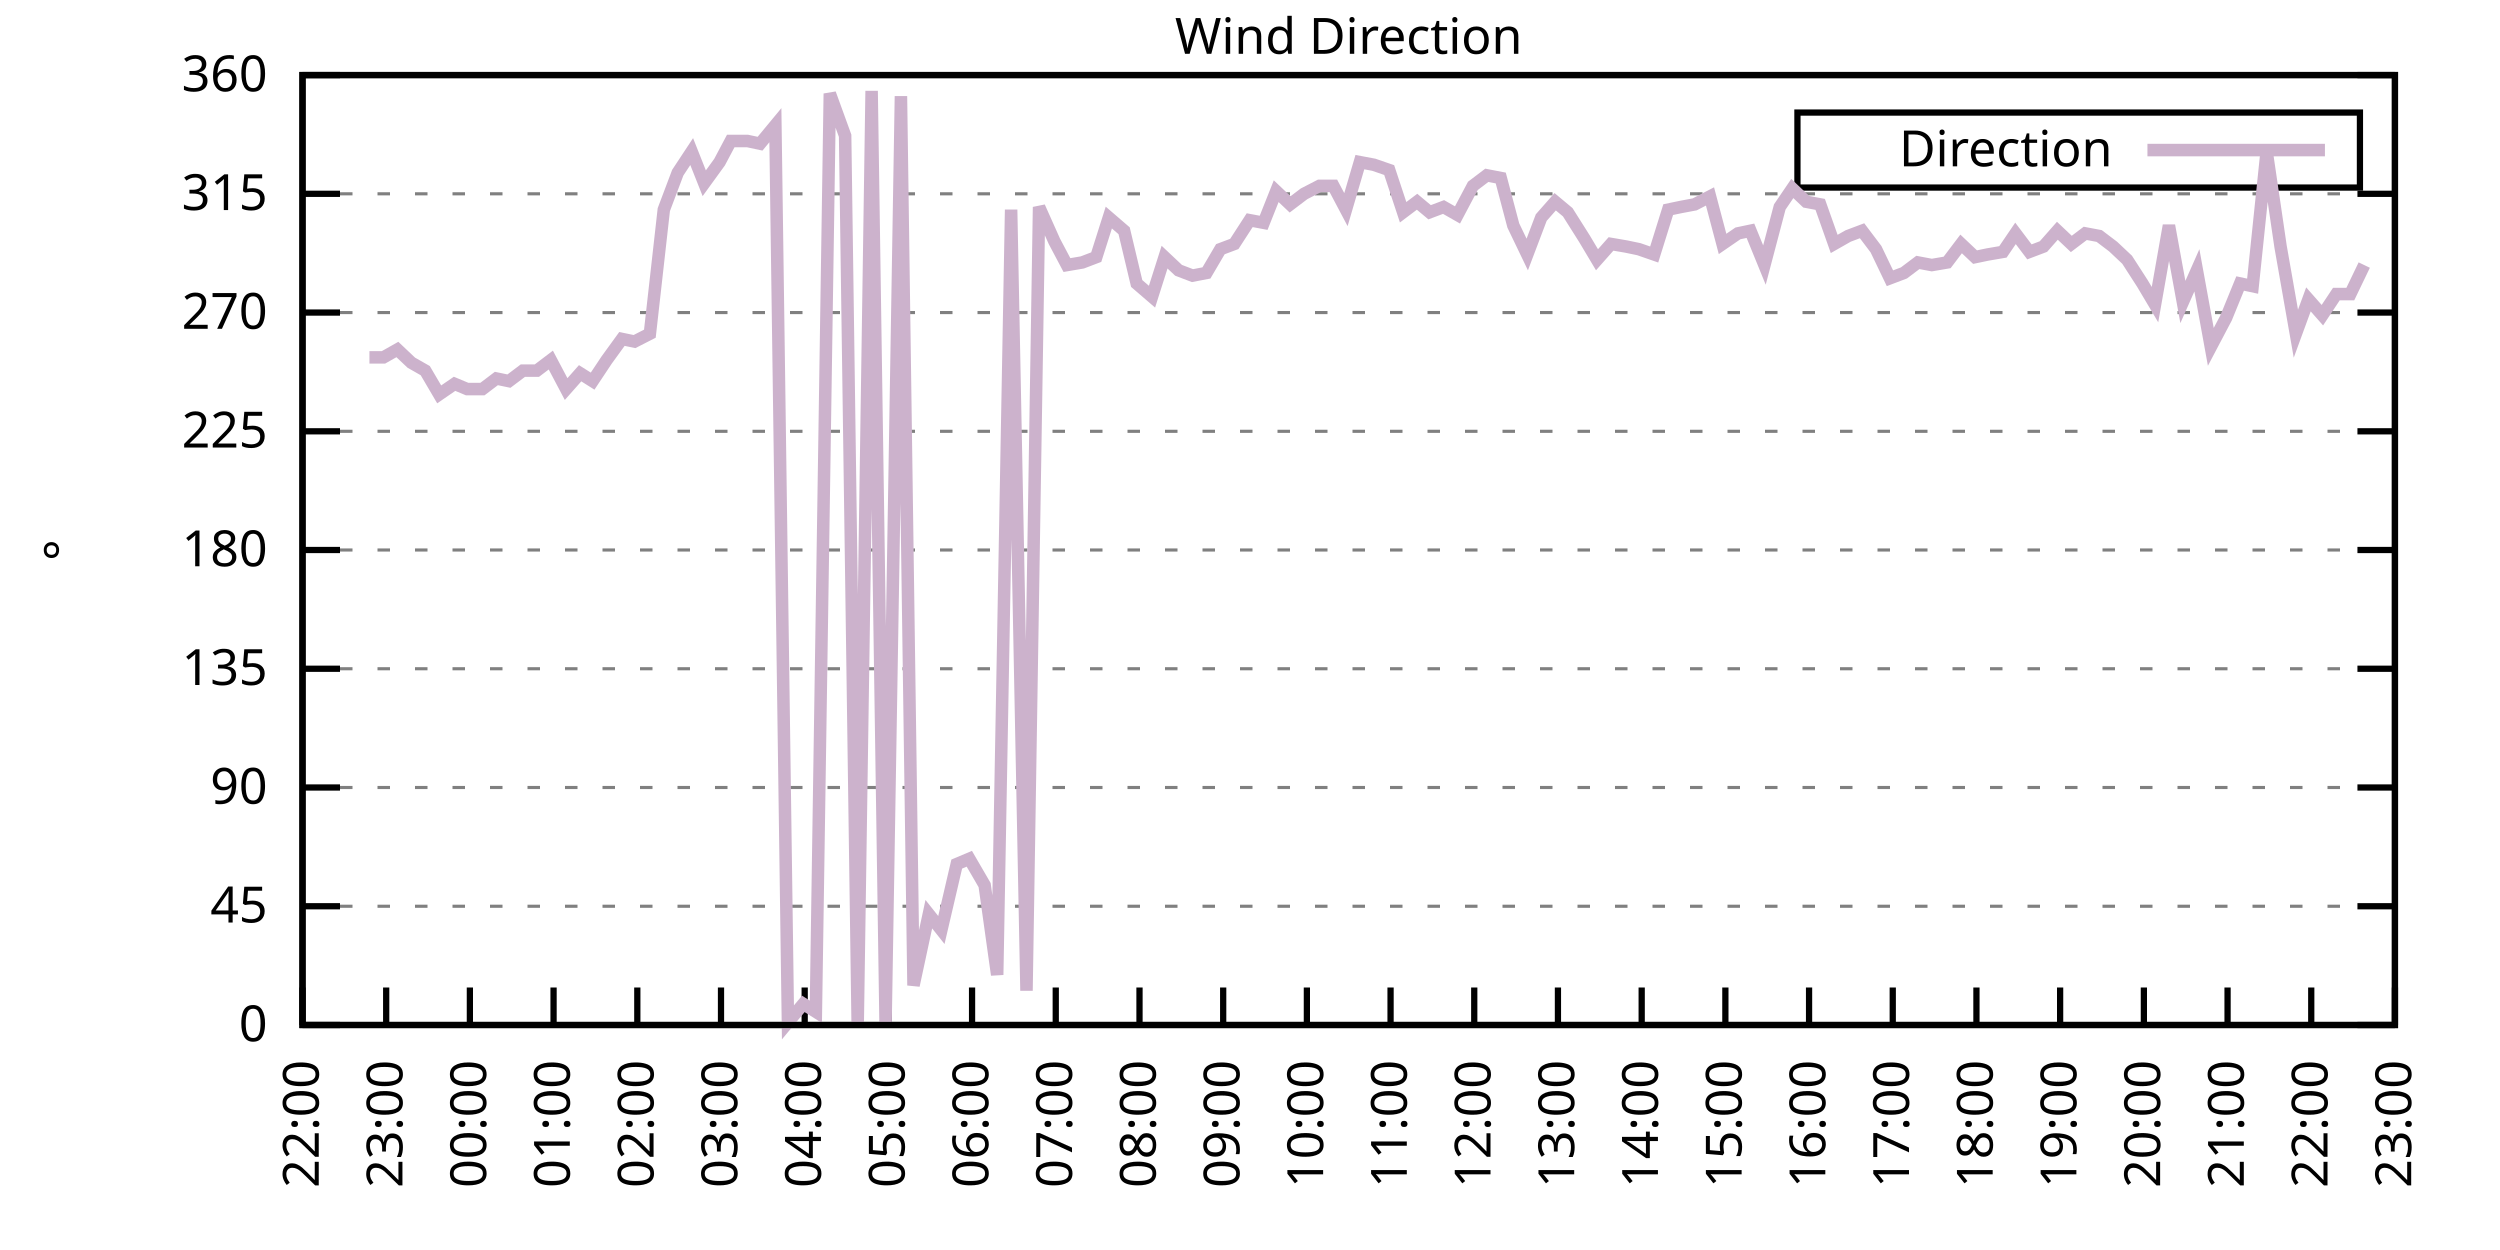
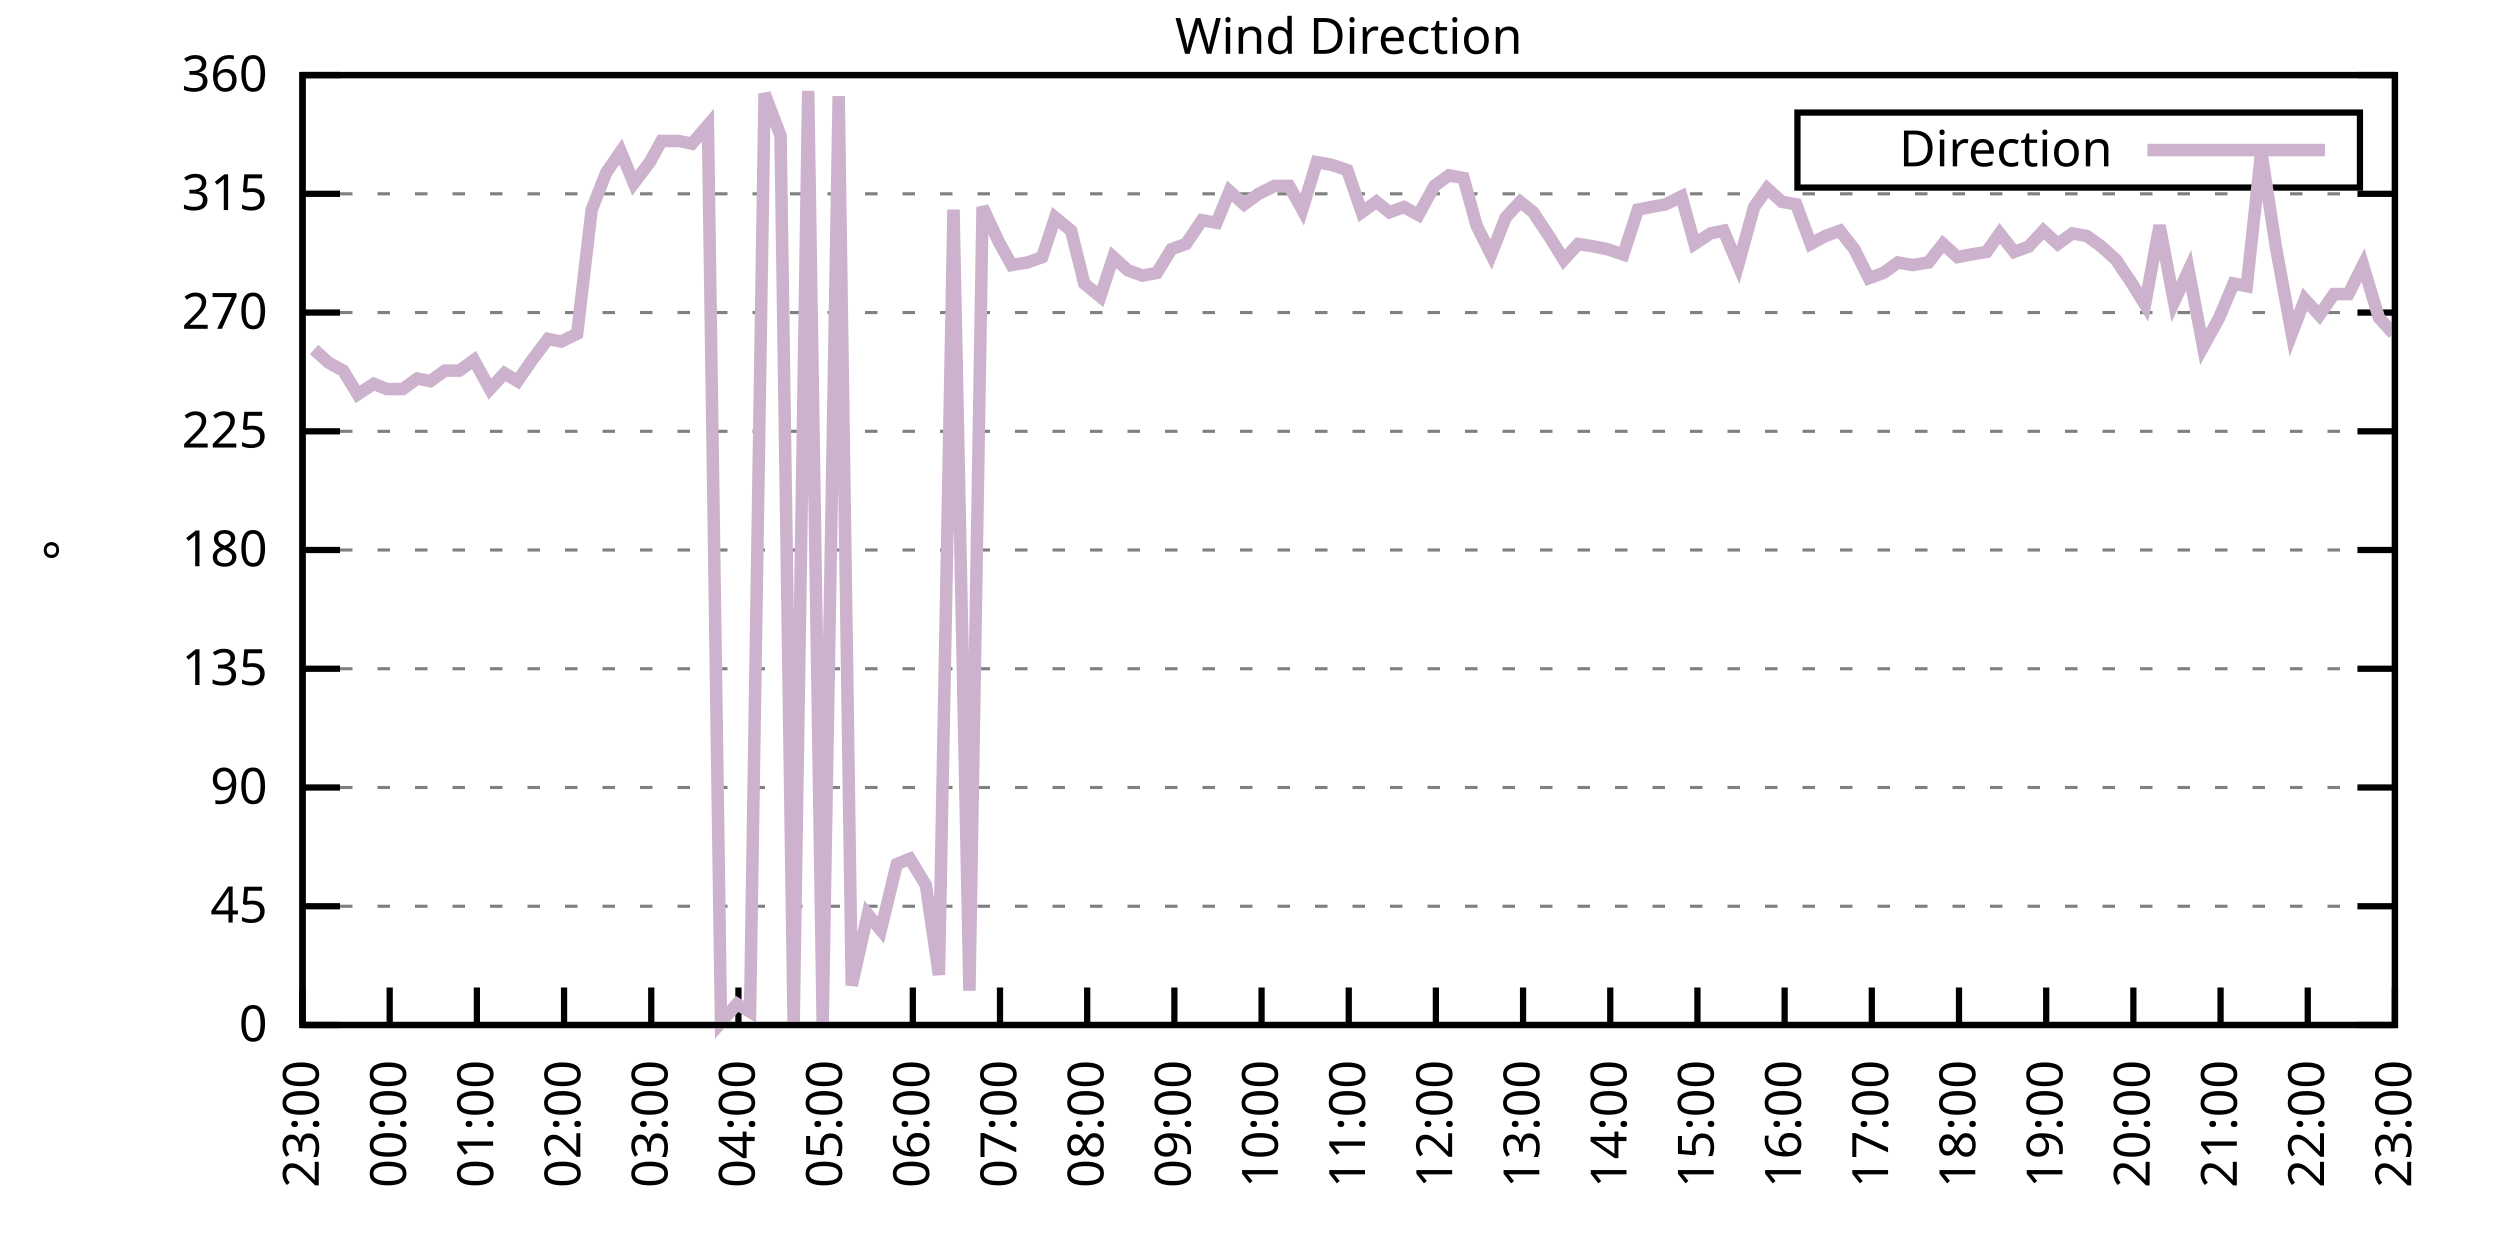
<svg xmlns="http://www.w3.org/2000/svg" xmlns:xlink="http://www.w3.org/1999/xlink" width="400" height="200" viewBox="0 0 400 200">
  <g id="gnuplot_canvas">
    <rect x="0" y="0" width="400" height="200" fill="none" />
    <defs>
      <circle id="gpDot" r="0.5" stroke-width="0.5" stroke="currentColor" />
      <path id="gpPt0" stroke-width="0.333" stroke="currentColor" d="M-1,0 h2 M0,-1 v2" />
      <path id="gpPt1" stroke-width="0.333" stroke="currentColor" d="M-1,-1 L1,1 M1,-1 L-1,1" />
      <path id="gpPt2" stroke-width="0.333" stroke="currentColor" d="M-1,0 L1,0 M0,-1 L0,1 M-1,-1 L1,1 M-1,1 L1,-1" />
      <rect id="gpPt3" stroke-width="0.333" stroke="currentColor" x="-1" y="-1" width="2" height="2" />
      <rect id="gpPt4" stroke-width="0.333" stroke="currentColor" fill="currentColor" x="-1" y="-1" width="2" height="2" />
      <circle id="gpPt5" stroke-width="0.333" stroke="currentColor" cx="0" cy="0" r="1" />
      <use xlink:href="#gpPt5" id="gpPt6" fill="currentColor" stroke="none" />
      <path id="gpPt7" stroke-width="0.333" stroke="currentColor" d="M0,-1.33 L-1.33,0.67 L1.33,0.67 z" />
      <use xlink:href="#gpPt7" id="gpPt8" fill="currentColor" stroke="none" />
      <use xlink:href="#gpPt7" id="gpPt9" stroke="currentColor" transform="rotate(180)" />
      <use xlink:href="#gpPt9" id="gpPt10" fill="currentColor" stroke="none" />
      <use xlink:href="#gpPt3" id="gpPt11" stroke="currentColor" transform="rotate(45)" />
      <use xlink:href="#gpPt11" id="gpPt12" fill="currentColor" stroke="none" />
      <path id="gpPt13" stroke-width="0.333" stroke="currentColor" d="M0,1.330 L1.265,0.411 L0.782,-1.067 L-0.782,-1.076 L-1.265,0.411 z" />
      <use xlink:href="#gpPt13" id="gpPt14" fill="currentColor" stroke="none" />
      <filter id="textbox" filterUnits="objectBoundingBox" x="0" y="0" height="1" width="1">
        <feFlood flood-color="white" flood-opacity="1" result="bgnd" />
        <feComposite in="SourceGraphic" in2="bgnd" operator="atop" />
      </filter>
      <filter id="greybox" filterUnits="objectBoundingBox" x="0" y="0" height="1" width="1">
        <feFlood flood-color="lightgrey" flood-opacity="1" result="grey" />
        <feComposite in="SourceGraphic" in2="grey" operator="atop" />
      </filter>
    </defs>
    <g fill="none" color="white" stroke="currentColor" stroke-width="1.00" stroke-linecap="butt" stroke-linejoin="miter">
</g>
    <g fill="none" color="black" stroke="currentColor" stroke-width="1.00" stroke-linecap="butt" stroke-linejoin="miter">
      <g stroke="none" shape-rendering="crispEdges">
        <polygon fill="rgb(255, 255, 255)" points="48.40,164.00 383.18,164.00 383.18,12.02 48.40,12.02 " />
      </g>
    </g>
    <g fill="none" color="black" stroke="currentColor" stroke-width="1.00" stroke-linecap="butt" stroke-linejoin="miter">
</g>
    <g fill="none" color="black" stroke="black" stroke-width="0.50" stroke-linecap="butt" stroke-linejoin="miter">
</g>
    <g fill="none" color="gray" stroke="currentColor" stroke-width="0.50" stroke-linecap="butt" stroke-linejoin="miter">
      <path stroke="gray" stroke-dasharray="2,4" class="gridline" d="M48.40,164.00 L383.19,164.00  " />
    </g>
    <g fill="none" color="gray" stroke="gray" stroke-width="1.00" stroke-linecap="butt" stroke-linejoin="miter">
</g>
    <g fill="none" color="black" stroke="currentColor" stroke-width="1.00" stroke-linecap="butt" stroke-linejoin="miter">
      <path stroke="black" d="M48.40,164.00 L54.40,164.00 M383.19,164.00 L377.19,164.00  " />
      <g transform="translate(42.80,166.60)" stroke="none" fill="black" font-family="Sans" font-size="8.00" text-anchor="end">
        <text>
          <tspan font-family="Sans"> 0</tspan>
        </text>
      </g>
    </g>
    <g fill="none" color="black" stroke="currentColor" stroke-width="1.00" stroke-linecap="butt" stroke-linejoin="miter">
</g>
    <g fill="none" color="black" stroke="black" stroke-width="0.50" stroke-linecap="butt" stroke-linejoin="miter">
</g>
    <g fill="none" color="gray" stroke="currentColor" stroke-width="0.50" stroke-linecap="butt" stroke-linejoin="miter">
      <path stroke="gray" stroke-dasharray="2,4" class="gridline" d="M48.40,145.00 L383.19,145.00  " />
    </g>
    <g fill="none" color="gray" stroke="gray" stroke-width="1.00" stroke-linecap="butt" stroke-linejoin="miter">
</g>
    <g fill="none" color="black" stroke="currentColor" stroke-width="1.00" stroke-linecap="butt" stroke-linejoin="miter">
      <path stroke="black" d="M48.40,145.00 L54.40,145.00 M383.19,145.00 L377.19,145.00  " />
      <g transform="translate(42.80,147.60)" stroke="none" fill="black" font-family="Sans" font-size="8.00" text-anchor="end">
        <text>
          <tspan font-family="Sans"> 45</tspan>
        </text>
      </g>
    </g>
    <g fill="none" color="black" stroke="currentColor" stroke-width="1.00" stroke-linecap="butt" stroke-linejoin="miter">
</g>
    <g fill="none" color="black" stroke="black" stroke-width="0.50" stroke-linecap="butt" stroke-linejoin="miter">
</g>
    <g fill="none" color="gray" stroke="currentColor" stroke-width="0.50" stroke-linecap="butt" stroke-linejoin="miter">
      <path stroke="gray" stroke-dasharray="2,4" class="gridline" d="M48.40,126.00 L383.19,126.00  " />
    </g>
    <g fill="none" color="gray" stroke="gray" stroke-width="1.00" stroke-linecap="butt" stroke-linejoin="miter">
</g>
    <g fill="none" color="black" stroke="currentColor" stroke-width="1.00" stroke-linecap="butt" stroke-linejoin="miter">
      <path stroke="black" d="M48.40,126.00 L54.40,126.00 M383.19,126.00 L377.19,126.00  " />
      <g transform="translate(42.80,128.60)" stroke="none" fill="black" font-family="Sans" font-size="8.00" text-anchor="end">
        <text>
          <tspan font-family="Sans"> 90</tspan>
        </text>
      </g>
    </g>
    <g fill="none" color="black" stroke="currentColor" stroke-width="1.00" stroke-linecap="butt" stroke-linejoin="miter">
</g>
    <g fill="none" color="black" stroke="black" stroke-width="0.50" stroke-linecap="butt" stroke-linejoin="miter">
</g>
    <g fill="none" color="gray" stroke="currentColor" stroke-width="0.50" stroke-linecap="butt" stroke-linejoin="miter">
      <path stroke="gray" stroke-dasharray="2,4" class="gridline" d="M48.40,107.00 L383.19,107.00  " />
    </g>
    <g fill="none" color="gray" stroke="gray" stroke-width="1.00" stroke-linecap="butt" stroke-linejoin="miter">
</g>
    <g fill="none" color="black" stroke="currentColor" stroke-width="1.00" stroke-linecap="butt" stroke-linejoin="miter">
      <path stroke="black" d="M48.40,107.00 L54.40,107.00 M383.19,107.00 L377.19,107.00  " />
      <g transform="translate(42.80,109.60)" stroke="none" fill="black" font-family="Sans" font-size="8.00" text-anchor="end">
        <text>
          <tspan font-family="Sans"> 135</tspan>
        </text>
      </g>
    </g>
    <g fill="none" color="black" stroke="currentColor" stroke-width="1.00" stroke-linecap="butt" stroke-linejoin="miter">
</g>
    <g fill="none" color="black" stroke="black" stroke-width="0.50" stroke-linecap="butt" stroke-linejoin="miter">
</g>
    <g fill="none" color="gray" stroke="currentColor" stroke-width="0.50" stroke-linecap="butt" stroke-linejoin="miter">
      <path stroke="gray" stroke-dasharray="2,4" class="gridline" d="M48.40,88.00 L383.19,88.00  " />
    </g>
    <g fill="none" color="gray" stroke="gray" stroke-width="1.00" stroke-linecap="butt" stroke-linejoin="miter">
</g>
    <g fill="none" color="black" stroke="currentColor" stroke-width="1.00" stroke-linecap="butt" stroke-linejoin="miter">
      <path stroke="black" d="M48.40,88.00 L54.40,88.00 M383.19,88.00 L377.19,88.00  " />
      <g transform="translate(42.80,90.60)" stroke="none" fill="black" font-family="Sans" font-size="8.00" text-anchor="end">
        <text>
          <tspan font-family="Sans"> 180</tspan>
        </text>
      </g>
    </g>
    <g fill="none" color="black" stroke="currentColor" stroke-width="1.00" stroke-linecap="butt" stroke-linejoin="miter">
</g>
    <g fill="none" color="black" stroke="black" stroke-width="0.50" stroke-linecap="butt" stroke-linejoin="miter">
</g>
    <g fill="none" color="gray" stroke="currentColor" stroke-width="0.50" stroke-linecap="butt" stroke-linejoin="miter">
      <path stroke="gray" stroke-dasharray="2,4" class="gridline" d="M48.40,69.01 L383.19,69.01  " />
    </g>
    <g fill="none" color="gray" stroke="gray" stroke-width="1.00" stroke-linecap="butt" stroke-linejoin="miter">
</g>
    <g fill="none" color="black" stroke="currentColor" stroke-width="1.00" stroke-linecap="butt" stroke-linejoin="miter">
      <path stroke="black" d="M48.40,69.01 L54.40,69.01 M383.19,69.01 L377.19,69.01  " />
      <g transform="translate(42.80,71.61)" stroke="none" fill="black" font-family="Sans" font-size="8.00" text-anchor="end">
        <text>
          <tspan font-family="Sans"> 225</tspan>
        </text>
      </g>
    </g>
    <g fill="none" color="black" stroke="currentColor" stroke-width="1.00" stroke-linecap="butt" stroke-linejoin="miter">
</g>
    <g fill="none" color="black" stroke="black" stroke-width="0.50" stroke-linecap="butt" stroke-linejoin="miter">
</g>
    <g fill="none" color="gray" stroke="currentColor" stroke-width="0.50" stroke-linecap="butt" stroke-linejoin="miter">
      <path stroke="gray" stroke-dasharray="2,4" class="gridline" d="M48.40,50.01 L383.19,50.01  " />
    </g>
    <g fill="none" color="gray" stroke="gray" stroke-width="1.00" stroke-linecap="butt" stroke-linejoin="miter">
</g>
    <g fill="none" color="black" stroke="currentColor" stroke-width="1.00" stroke-linecap="butt" stroke-linejoin="miter">
      <path stroke="black" d="M48.40,50.01 L54.40,50.01 M383.19,50.01 L377.19,50.01  " />
      <g transform="translate(42.80,52.61)" stroke="none" fill="black" font-family="Sans" font-size="8.00" text-anchor="end">
        <text>
          <tspan font-family="Sans"> 270</tspan>
        </text>
      </g>
    </g>
    <g fill="none" color="black" stroke="currentColor" stroke-width="1.00" stroke-linecap="butt" stroke-linejoin="miter">
</g>
    <g fill="none" color="black" stroke="black" stroke-width="0.50" stroke-linecap="butt" stroke-linejoin="miter">
</g>
    <g fill="none" color="gray" stroke="currentColor" stroke-width="0.50" stroke-linecap="butt" stroke-linejoin="miter">
      <path stroke="gray" stroke-dasharray="2,4" class="gridline" d="M48.40,31.01 L383.19,31.01  " />
    </g>
    <g fill="none" color="gray" stroke="gray" stroke-width="1.00" stroke-linecap="butt" stroke-linejoin="miter">
</g>
    <g fill="none" color="black" stroke="currentColor" stroke-width="1.00" stroke-linecap="butt" stroke-linejoin="miter">
      <path stroke="black" d="M48.40,31.01 L54.40,31.01 M383.19,31.01 L377.19,31.01  " />
      <g transform="translate(42.80,33.61)" stroke="none" fill="black" font-family="Sans" font-size="8.00" text-anchor="end">
        <text>
          <tspan font-family="Sans"> 315</tspan>
        </text>
      </g>
    </g>
    <g fill="none" color="black" stroke="currentColor" stroke-width="1.00" stroke-linecap="butt" stroke-linejoin="miter">
</g>
    <g fill="none" color="black" stroke="black" stroke-width="0.50" stroke-linecap="butt" stroke-linejoin="miter">
</g>
    <g fill="none" color="gray" stroke="currentColor" stroke-width="0.50" stroke-linecap="butt" stroke-linejoin="miter">
      <path stroke="gray" stroke-dasharray="2,4" class="gridline" d="M48.40,12.01 L383.19,12.01  " />
    </g>
    <g fill="none" color="gray" stroke="gray" stroke-width="1.00" stroke-linecap="butt" stroke-linejoin="miter">
</g>
    <g fill="none" color="black" stroke="currentColor" stroke-width="1.00" stroke-linecap="butt" stroke-linejoin="miter">
      <path stroke="black" d="M48.40,12.01 L54.40,12.01 M383.19,12.01 L377.19,12.01  " />
      <g transform="translate(42.80,14.61)" stroke="none" fill="black" font-family="Sans" font-size="8.00" text-anchor="end">
        <text>
          <tspan font-family="Sans"> 360</tspan>
        </text>
      </g>
    </g>
    <g fill="none" color="black" stroke="currentColor" stroke-width="1.00" stroke-linecap="butt" stroke-linejoin="miter">
      <path stroke="black" d="M48.40,164.00 L48.40,158.00  " />
      <g transform="translate(51.00,169.60) rotate(270.00)" stroke="none" fill="black" font-family="Sans" font-size="8.00" text-anchor="end">
        <text>
-           <tspan font-family="Sans">22:00</tspan>
-         </text>
-       </g>
-     </g>
-     <g fill="none" color="black" stroke="currentColor" stroke-width="1.00" stroke-linecap="butt" stroke-linejoin="miter">
-       <path stroke="black" d="M61.79,164.00 L61.79,158.00  " />
-       <g transform="translate(64.39,169.60) rotate(270.00)" stroke="none" fill="black" font-family="Sans" font-size="8.00" text-anchor="end">
-         <text>
          <tspan font-family="Sans">23:00</tspan>
        </text>
      </g>
    </g>
    <g fill="none" color="black" stroke="currentColor" stroke-width="1.00" stroke-linecap="butt" stroke-linejoin="miter">
-       <path stroke="black" d="M75.18,164.00 L75.18,158.00  " />
-       <g transform="translate(77.78,169.60) rotate(270.00)" stroke="none" fill="black" font-family="Sans" font-size="8.00" text-anchor="end">
+       <path stroke="black" d="M62.35,164.00 L62.35,158.00  " />
+       <g transform="translate(64.95,169.60) rotate(270.00)" stroke="none" fill="black" font-family="Sans" font-size="8.00" text-anchor="end">
        <text>
          <tspan font-family="Sans">00:00</tspan>
        </text>
      </g>
    </g>
    <g fill="none" color="black" stroke="currentColor" stroke-width="1.00" stroke-linecap="butt" stroke-linejoin="miter">
-       <path stroke="black" d="M88.57,164.00 L88.57,158.00  " />
-       <g transform="translate(91.17,169.60) rotate(270.00)" stroke="none" fill="black" font-family="Sans" font-size="8.00" text-anchor="end">
+       <path stroke="black" d="M76.30,164.00 L76.30,158.00  " />
+       <g transform="translate(78.90,169.60) rotate(270.00)" stroke="none" fill="black" font-family="Sans" font-size="8.00" text-anchor="end">
        <text>
          <tspan font-family="Sans">01:00</tspan>
        </text>
      </g>
    </g>
    <g fill="none" color="black" stroke="currentColor" stroke-width="1.00" stroke-linecap="butt" stroke-linejoin="miter">
-       <path stroke="black" d="M101.97,164.00 L101.97,158.00  " />
-       <g transform="translate(104.57,169.60) rotate(270.00)" stroke="none" fill="black" font-family="Sans" font-size="8.00" text-anchor="end">
+       <path stroke="black" d="M90.25,164.00 L90.25,158.00  " />
+       <g transform="translate(92.85,169.60) rotate(270.00)" stroke="none" fill="black" font-family="Sans" font-size="8.00" text-anchor="end">
        <text>
          <tspan font-family="Sans">02:00</tspan>
        </text>
      </g>
    </g>
    <g fill="none" color="black" stroke="currentColor" stroke-width="1.00" stroke-linecap="butt" stroke-linejoin="miter">
-       <path stroke="black" d="M115.36,164.00 L115.36,158.00  " />
-       <g transform="translate(117.96,169.60) rotate(270.00)" stroke="none" fill="black" font-family="Sans" font-size="8.00" text-anchor="end">
+       <path stroke="black" d="M104.20,164.00 L104.20,158.00  " />
+       <g transform="translate(106.80,169.60) rotate(270.00)" stroke="none" fill="black" font-family="Sans" font-size="8.00" text-anchor="end">
        <text>
          <tspan font-family="Sans">03:00</tspan>
        </text>
      </g>
    </g>
    <g fill="none" color="black" stroke="currentColor" stroke-width="1.00" stroke-linecap="butt" stroke-linejoin="miter">
-       <path stroke="black" d="M128.75,164.00 L128.75,158.00  " />
-       <g transform="translate(131.35,169.60) rotate(270.00)" stroke="none" fill="black" font-family="Sans" font-size="8.00" text-anchor="end">
+       <path stroke="black" d="M118.15,164.00 L118.15,158.00  " />
+       <g transform="translate(120.75,169.60) rotate(270.00)" stroke="none" fill="black" font-family="Sans" font-size="8.00" text-anchor="end">
        <text>
          <tspan font-family="Sans">04:00</tspan>
        </text>
      </g>
    </g>
    <g fill="none" color="black" stroke="currentColor" stroke-width="1.00" stroke-linecap="butt" stroke-linejoin="miter">
-       <path stroke="black" d="M142.14,164.00 L142.14,158.00  " />
-       <g transform="translate(144.74,169.60) rotate(270.00)" stroke="none" fill="black" font-family="Sans" font-size="8.00" text-anchor="end">
+       <path stroke="black" d="M132.10,164.00 L132.10,158.00  " />
+       <g transform="translate(134.70,169.60) rotate(270.00)" stroke="none" fill="black" font-family="Sans" font-size="8.00" text-anchor="end">
        <text>
          <tspan font-family="Sans">05:00</tspan>
        </text>
      </g>
    </g>
    <g fill="none" color="black" stroke="currentColor" stroke-width="1.00" stroke-linecap="butt" stroke-linejoin="miter">
-       <path stroke="black" d="M155.53,164.00 L155.53,158.00  " />
-       <g transform="translate(158.13,169.60) rotate(270.00)" stroke="none" fill="black" font-family="Sans" font-size="8.00" text-anchor="end">
+       <path stroke="black" d="M146.05,164.00 L146.05,158.00  " />
+       <g transform="translate(148.65,169.60) rotate(270.00)" stroke="none" fill="black" font-family="Sans" font-size="8.00" text-anchor="end">
        <text>
          <tspan font-family="Sans">06:00</tspan>
        </text>
      </g>
    </g>
    <g fill="none" color="black" stroke="currentColor" stroke-width="1.00" stroke-linecap="butt" stroke-linejoin="miter">
-       <path stroke="black" d="M168.92,164.00 L168.92,158.00  " />
-       <g transform="translate(171.52,169.60) rotate(270.00)" stroke="none" fill="black" font-family="Sans" font-size="8.00" text-anchor="end">
+       <path stroke="black" d="M160.00,164.00 L160.00,158.00  " />
+       <g transform="translate(162.60,169.60) rotate(270.00)" stroke="none" fill="black" font-family="Sans" font-size="8.00" text-anchor="end">
        <text>
          <tspan font-family="Sans">07:00</tspan>
        </text>
      </g>
    </g>
    <g fill="none" color="black" stroke="currentColor" stroke-width="1.00" stroke-linecap="butt" stroke-linejoin="miter">
-       <path stroke="black" d="M182.32,164.00 L182.32,158.00  " />
-       <g transform="translate(184.92,169.60) rotate(270.00)" stroke="none" fill="black" font-family="Sans" font-size="8.00" text-anchor="end">
+       <path stroke="black" d="M173.95,164.00 L173.95,158.00  " />
+       <g transform="translate(176.55,169.60) rotate(270.00)" stroke="none" fill="black" font-family="Sans" font-size="8.00" text-anchor="end">
        <text>
          <tspan font-family="Sans">08:00</tspan>
        </text>
      </g>
    </g>
    <g fill="none" color="black" stroke="currentColor" stroke-width="1.00" stroke-linecap="butt" stroke-linejoin="miter">
-       <path stroke="black" d="M195.71,164.00 L195.71,158.00  " />
-       <g transform="translate(198.31,169.60) rotate(270.00)" stroke="none" fill="black" font-family="Sans" font-size="8.00" text-anchor="end">
+       <path stroke="black" d="M187.90,164.00 L187.90,158.00  " />
+       <g transform="translate(190.50,169.60) rotate(270.00)" stroke="none" fill="black" font-family="Sans" font-size="8.00" text-anchor="end">
        <text>
          <tspan font-family="Sans">09:00</tspan>
        </text>
      </g>
    </g>
    <g fill="none" color="black" stroke="currentColor" stroke-width="1.00" stroke-linecap="butt" stroke-linejoin="miter">
-       <path stroke="black" d="M209.10,164.00 L209.10,158.00  " />
-       <g transform="translate(211.70,169.60) rotate(270.00)" stroke="none" fill="black" font-family="Sans" font-size="8.00" text-anchor="end">
+       <path stroke="black" d="M201.85,164.00 L201.85,158.00  " />
+       <g transform="translate(204.45,169.60) rotate(270.00)" stroke="none" fill="black" font-family="Sans" font-size="8.00" text-anchor="end">
        <text>
          <tspan font-family="Sans">10:00</tspan>
        </text>
      </g>
    </g>
    <g fill="none" color="black" stroke="currentColor" stroke-width="1.00" stroke-linecap="butt" stroke-linejoin="miter">
-       <path stroke="black" d="M222.49,164.00 L222.49,158.00  " />
-       <g transform="translate(225.09,169.60) rotate(270.00)" stroke="none" fill="black" font-family="Sans" font-size="8.00" text-anchor="end">
+       <path stroke="black" d="M215.80,164.00 L215.80,158.00  " />
+       <g transform="translate(218.40,169.60) rotate(270.00)" stroke="none" fill="black" font-family="Sans" font-size="8.00" text-anchor="end">
        <text>
          <tspan font-family="Sans">11:00</tspan>
        </text>
      </g>
    </g>
    <g fill="none" color="black" stroke="currentColor" stroke-width="1.00" stroke-linecap="butt" stroke-linejoin="miter">
-       <path stroke="black" d="M235.88,164.00 L235.88,158.00  " />
-       <g transform="translate(238.48,169.60) rotate(270.00)" stroke="none" fill="black" font-family="Sans" font-size="8.00" text-anchor="end">
+       <path stroke="black" d="M229.74,164.00 L229.74,158.00  " />
+       <g transform="translate(232.34,169.60) rotate(270.00)" stroke="none" fill="black" font-family="Sans" font-size="8.00" text-anchor="end">
        <text>
          <tspan font-family="Sans">12:00</tspan>
        </text>
      </g>
    </g>
    <g fill="none" color="black" stroke="currentColor" stroke-width="1.00" stroke-linecap="butt" stroke-linejoin="miter">
-       <path stroke="black" d="M249.27,164.00 L249.27,158.00  " />
-       <g transform="translate(251.87,169.60) rotate(270.00)" stroke="none" fill="black" font-family="Sans" font-size="8.00" text-anchor="end">
+       <path stroke="black" d="M243.69,164.00 L243.69,158.00  " />
+       <g transform="translate(246.29,169.60) rotate(270.00)" stroke="none" fill="black" font-family="Sans" font-size="8.00" text-anchor="end">
        <text>
          <tspan font-family="Sans">13:00</tspan>
        </text>
      </g>
    </g>
    <g fill="none" color="black" stroke="currentColor" stroke-width="1.00" stroke-linecap="butt" stroke-linejoin="miter">
-       <path stroke="black" d="M262.67,164.00 L262.67,158.00  " />
-       <g transform="translate(265.27,169.60) rotate(270.00)" stroke="none" fill="black" font-family="Sans" font-size="8.00" text-anchor="end">
+       <path stroke="black" d="M257.64,164.00 L257.64,158.00  " />
+       <g transform="translate(260.24,169.60) rotate(270.00)" stroke="none" fill="black" font-family="Sans" font-size="8.00" text-anchor="end">
        <text>
          <tspan font-family="Sans">14:00</tspan>
        </text>
      </g>
    </g>
    <g fill="none" color="black" stroke="currentColor" stroke-width="1.00" stroke-linecap="butt" stroke-linejoin="miter">
-       <path stroke="black" d="M276.06,164.00 L276.06,158.00  " />
-       <g transform="translate(278.66,169.60) rotate(270.00)" stroke="none" fill="black" font-family="Sans" font-size="8.00" text-anchor="end">
+       <path stroke="black" d="M271.59,164.00 L271.59,158.00  " />
+       <g transform="translate(274.19,169.60) rotate(270.00)" stroke="none" fill="black" font-family="Sans" font-size="8.00" text-anchor="end">
        <text>
          <tspan font-family="Sans">15:00</tspan>
        </text>
      </g>
    </g>
    <g fill="none" color="black" stroke="currentColor" stroke-width="1.00" stroke-linecap="butt" stroke-linejoin="miter">
-       <path stroke="black" d="M289.45,164.00 L289.45,158.00  " />
-       <g transform="translate(292.05,169.60) rotate(270.00)" stroke="none" fill="black" font-family="Sans" font-size="8.00" text-anchor="end">
+       <path stroke="black" d="M285.54,164.00 L285.54,158.00  " />
+       <g transform="translate(288.14,169.60) rotate(270.00)" stroke="none" fill="black" font-family="Sans" font-size="8.00" text-anchor="end">
        <text>
          <tspan font-family="Sans">16:00</tspan>
        </text>
      </g>
    </g>
    <g fill="none" color="black" stroke="currentColor" stroke-width="1.00" stroke-linecap="butt" stroke-linejoin="miter">
-       <path stroke="black" d="M302.84,164.00 L302.84,158.00  " />
-       <g transform="translate(305.44,169.60) rotate(270.00)" stroke="none" fill="black" font-family="Sans" font-size="8.00" text-anchor="end">
+       <path stroke="black" d="M299.49,164.00 L299.49,158.00  " />
+       <g transform="translate(302.09,169.60) rotate(270.00)" stroke="none" fill="black" font-family="Sans" font-size="8.00" text-anchor="end">
        <text>
          <tspan font-family="Sans">17:00</tspan>
        </text>
      </g>
    </g>
    <g fill="none" color="black" stroke="currentColor" stroke-width="1.00" stroke-linecap="butt" stroke-linejoin="miter">
-       <path stroke="black" d="M316.23,164.00 L316.23,158.00  " />
-       <g transform="translate(318.83,169.60) rotate(270.00)" stroke="none" fill="black" font-family="Sans" font-size="8.00" text-anchor="end">
+       <path stroke="black" d="M313.44,164.00 L313.44,158.00  " />
+       <g transform="translate(316.04,169.60) rotate(270.00)" stroke="none" fill="black" font-family="Sans" font-size="8.00" text-anchor="end">
        <text>
          <tspan font-family="Sans">18:00</tspan>
        </text>
      </g>
    </g>
    <g fill="none" color="black" stroke="currentColor" stroke-width="1.00" stroke-linecap="butt" stroke-linejoin="miter">
-       <path stroke="black" d="M329.62,164.00 L329.62,158.00  " />
-       <g transform="translate(332.22,169.60) rotate(270.00)" stroke="none" fill="black" font-family="Sans" font-size="8.00" text-anchor="end">
+       <path stroke="black" d="M327.39,164.00 L327.39,158.00  " />
+       <g transform="translate(329.99,169.60) rotate(270.00)" stroke="none" fill="black" font-family="Sans" font-size="8.00" text-anchor="end">
        <text>
          <tspan font-family="Sans">19:00</tspan>
        </text>
      </g>
    </g>
    <g fill="none" color="black" stroke="currentColor" stroke-width="1.00" stroke-linecap="butt" stroke-linejoin="miter">
-       <path stroke="black" d="M343.02,164.00 L343.02,158.00  " />
-       <g transform="translate(345.62,169.60) rotate(270.00)" stroke="none" fill="black" font-family="Sans" font-size="8.00" text-anchor="end">
+       <path stroke="black" d="M341.34,164.00 L341.34,158.00  " />
+       <g transform="translate(343.94,169.60) rotate(270.00)" stroke="none" fill="black" font-family="Sans" font-size="8.00" text-anchor="end">
        <text>
          <tspan font-family="Sans">20:00</tspan>
        </text>
      </g>
    </g>
    <g fill="none" color="black" stroke="currentColor" stroke-width="1.00" stroke-linecap="butt" stroke-linejoin="miter">
-       <path stroke="black" d="M356.41,164.00 L356.41,158.00  " />
-       <g transform="translate(359.01,169.60) rotate(270.00)" stroke="none" fill="black" font-family="Sans" font-size="8.00" text-anchor="end">
+       <path stroke="black" d="M355.29,164.00 L355.29,158.00  " />
+       <g transform="translate(357.89,169.60) rotate(270.00)" stroke="none" fill="black" font-family="Sans" font-size="8.00" text-anchor="end">
        <text>
          <tspan font-family="Sans">21:00</tspan>
        </text>
      </g>
    </g>
    <g fill="none" color="black" stroke="currentColor" stroke-width="1.00" stroke-linecap="butt" stroke-linejoin="miter">
-       <path stroke="black" d="M369.80,164.00 L369.80,158.00  " />
-       <g transform="translate(372.40,169.60) rotate(270.00)" stroke="none" fill="black" font-family="Sans" font-size="8.00" text-anchor="end">
+       <path stroke="black" d="M369.24,164.00 L369.24,158.00  " />
+       <g transform="translate(371.84,169.60) rotate(270.00)" stroke="none" fill="black" font-family="Sans" font-size="8.00" text-anchor="end">
        <text>
          <tspan font-family="Sans">22:00</tspan>
        </text>
      </g>
    </g>
    <g fill="none" color="black" stroke="currentColor" stroke-width="1.00" stroke-linecap="butt" stroke-linejoin="miter">
      <path stroke="black" d="M383.19,164.00 L383.19,158.00  " />
      <g transform="translate(385.79,169.60) rotate(270.00)" stroke="none" fill="black" font-family="Sans" font-size="8.00" text-anchor="end">
        <text>
          <tspan font-family="Sans">23:00</tspan>
        </text>
      </g>
    </g>
    <g fill="none" color="black" stroke="currentColor" stroke-width="1.00" stroke-linecap="butt" stroke-linejoin="miter">
</g>
    <g fill="none" color="black" stroke="currentColor" stroke-width="1.00" stroke-linecap="butt" stroke-linejoin="miter">
      <path stroke="black" d="M48.40,12.01 L48.40,164.00 L383.19,164.00 L383.19,12.01 L48.40,12.01 Z  " />
    </g>
    <g fill="none" color="black" stroke="currentColor" stroke-width="1.00" stroke-linecap="butt" stroke-linejoin="miter">
</g>
    <g fill="none" color="black" stroke="currentColor" stroke-width="1.00" stroke-linecap="butt" stroke-linejoin="miter">
      <path stroke="black" d="M287.59,30.01 L287.59,18.01 L377.59,18.01 L377.59,30.01 L287.59,30.01 Z  " />
    </g>
    <g id="Wind_direction_plot_1">
      <g fill="none" color="white" stroke="black" stroke-width="2.00" stroke-linecap="butt" stroke-linejoin="miter">
</g>
      <g fill="none" color="black" stroke="currentColor" stroke-width="2.00" stroke-linecap="butt" stroke-linejoin="miter">
        <g transform="translate(337.99,26.61)" stroke="none" fill="black" font-family="Sans" font-size="8.00" text-anchor="end">
          <text>
            <tspan font-family="Sans">Direction</tspan>
          </text>
        </g>
      </g>
      <g fill="none" color="black" stroke="currentColor" stroke-width="2.00" stroke-linecap="butt" stroke-linejoin="miter">
-         <path stroke="rgb(204, 178, 204)" d="M343.59,24.01 L371.99,24.01 M59.11,57.18 L61.35,57.18 L63.58,55.92 L65.81,58.03 L68.04,59.30 L70.27,63.10   L72.73,61.41 L74.74,62.25 L77.19,62.25 L79.42,60.56 L81.43,60.98 L83.66,59.30 L85.90,59.30 L88.13,57.61   L90.58,62.25 L92.82,59.72 L94.82,60.98 L97.06,57.61 L99.51,54.23 L101.52,54.65 L103.98,53.39 L106.21,33.54   L108.44,27.63 L110.67,24.25 L112.68,29.32 L115.13,25.94 L116.92,22.56 L119.60,22.56 L121.61,22.99 L124.06,20.03   L126.07,163.58 L128.53,160.62 L130.54,161.89 L132.77,14.97 L135.22,21.72 L137.23,164.00 L139.46,14.54 L141.69,163.58   L144.15,15.39 L146.16,157.67 L148.61,146.27 L150.62,148.80 L153.08,138.25 L155.09,137.40 L157.54,141.62 L159.55,155.98   L161.78,33.54 L164.24,158.51 L166.25,33.12 L168.70,38.61 L170.71,42.41 L173.17,41.99 L175.40,41.14 L177.41,34.81   L179.86,36.92 L181.87,45.36 L184.32,47.47 L186.33,41.14 L188.57,43.25 L190.80,44.10 L193.03,43.67 L195.26,39.87   L197.49,39.03 L199.95,35.23 L202.18,35.65 L204.19,30.59 L206.42,32.70 L208.65,31.01 L211.11,29.74 L213.34,29.74   L215.35,33.54 L217.58,25.94 L219.81,26.36 L222.27,27.21 L224.50,33.96 L226.73,32.28 L228.74,33.96 L230.97,33.12   L233.20,34.39 L235.66,29.74 L237.89,28.05 L240.12,28.48 L242.13,36.08 L244.36,40.72 L246.60,34.81 L248.83,32.28   L250.84,33.96 L253.51,38.19 L255.52,41.56 L257.76,39.03 L260.21,39.45 L262.22,39.87 L264.67,40.72 L266.91,33.54   L268.92,33.12 L271.15,32.70 L273.60,31.43 L275.61,39.03 L278.07,37.34 L280.07,36.92 L282.31,42.41 L284.76,33.12   L286.77,30.16 L289.00,32.28 L291.23,32.70 L293.47,39.03 L295.70,37.76 L297.93,36.92 L300.16,39.87 L302.39,44.52   L304.63,43.67 L306.86,41.99 L309.09,42.41 L311.54,41.99 L313.78,39.03 L316.01,41.14 L318.02,40.72 L320.47,40.30   L322.48,37.34 L324.71,40.30 L326.95,39.45 L329.18,36.92 L331.41,39.03 L333.64,37.34 L335.87,37.76 L338.10,39.45   L340.34,41.56 L342.79,45.36 L344.80,48.74 L347.03,36.08 L349.26,48.32 L351.50,43.25 L353.73,55.50 L356.18,50.85   L358.42,45.36 L360.42,45.79 L362.66,24.25 L364.89,39.45 L367.34,53.39 L369.35,47.90 L371.58,50.43 L373.82,47.05   L376.05,47.05 L378.28,42.41  " />
+         <path stroke="rgb(204, 178, 204)" d="M343.59,24.01 L371.99,24.01 M50.26,55.92 L52.58,58.03 L54.91,59.30 L57.23,63.10 L59.79,61.41 L61.88,62.25   L64.44,62.25 L66.77,60.56 L68.86,60.98 L71.18,59.30 L73.51,59.30 L75.83,57.61 L78.39,62.25 L80.72,59.72   L82.81,60.98 L85.13,57.61 L87.69,54.23 L89.78,54.65 L92.34,53.39 L94.67,33.54 L96.99,27.63 L99.32,24.25   L101.41,29.32 L103.97,25.94 L105.83,22.56 L108.62,22.56 L110.71,22.99 L113.27,20.03 L115.36,163.58 L117.92,160.62   L120.01,161.89 L122.33,14.97 L124.89,21.72 L126.98,164.00 L129.31,14.54 L131.63,163.58 L134.19,15.39 L136.28,157.67   L138.84,146.27 L140.93,148.80 L143.49,138.25 L145.58,137.40 L148.14,141.62 L150.23,155.98 L152.56,33.54 L155.11,158.51   L157.21,33.12 L159.76,38.61 L161.86,42.41 L164.41,41.99 L166.74,41.14 L168.83,34.81 L171.39,36.92 L173.48,45.36   L176.04,47.47 L178.13,41.14 L180.46,43.25 L182.78,44.10 L185.11,43.67 L187.43,39.87 L189.76,39.03 L192.31,35.23   L194.64,35.65 L196.73,30.59 L199.06,32.70 L201.38,31.01 L203.94,29.74 L206.26,29.74 L208.36,33.54 L210.68,25.94   L213.01,26.36 L215.56,27.21 L217.89,33.96 L220.21,32.28 L222.30,33.96 L224.63,33.12 L226.95,34.39 L229.51,29.74   L231.84,28.05 L234.16,28.48 L236.25,36.08 L238.58,40.72 L240.90,34.81 L243.23,32.28 L245.32,33.96 L248.11,38.19   L250.20,41.56 L252.53,39.03 L255.09,39.45 L257.18,39.87 L259.74,40.72 L262.06,33.54 L264.15,33.12 L266.48,32.70   L269.04,31.43 L271.13,39.03 L273.69,37.34 L275.78,36.92 L278.10,42.41 L280.66,33.12 L282.75,30.16 L285.08,32.28   L287.40,32.70 L289.73,39.03 L292.05,37.76 L294.38,36.92 L296.70,39.87 L299.03,44.52 L301.35,43.67 L303.68,41.99   L306.00,42.41 L308.56,41.99 L310.88,39.03 L313.21,41.14 L315.30,40.72 L317.86,40.30 L319.95,37.34 L322.28,40.30   L324.60,39.45 L326.93,36.92 L329.25,39.03 L331.58,37.34 L333.90,37.76 L336.23,39.45 L338.55,41.56 L341.11,45.36   L343.20,48.74 L345.53,36.08 L347.85,48.32 L350.18,43.25 L352.50,55.50 L355.06,50.85 L357.38,45.36 L359.48,45.79   L361.80,24.25 L364.13,39.45 L366.68,53.39 L368.78,47.90 L371.10,50.43 L373.43,47.05 L375.75,47.05 L378.08,42.41   L380.63,50.85 L382.96,53.39  " />
      </g>
    </g>
    <g fill="none" color="black" stroke="currentColor" stroke-width="2.00" stroke-linecap="butt" stroke-linejoin="miter">
</g>
    <g fill="none" color="black" stroke="black" stroke-width="1.00" stroke-linecap="butt" stroke-linejoin="miter">
</g>
    <g fill="none" color="black" stroke="currentColor" stroke-width="1.00" stroke-linecap="butt" stroke-linejoin="miter">
      <path stroke="black" d="M48.40,12.01 L48.40,164.00 L383.19,164.00 L383.19,12.01 L48.40,12.01 Z  " />
      <g transform="translate(12.80,88.01) rotate(270.00)" stroke="none" fill="black" font-family="Sans" font-size="8.00" text-anchor="middle">
        <text>
          <tspan font-family="Sans">°</tspan>
        </text>
      </g>
    </g>
    <g fill="none" color="black" stroke="currentColor" stroke-width="1.00" stroke-linecap="butt" stroke-linejoin="miter">
</g>
    <g fill="none" color="black" stroke="currentColor" stroke-width="1.00" stroke-linecap="butt" stroke-linejoin="miter">
      <g transform="translate(215.79,8.61)" stroke="none" fill="black" font-family="Sans" font-size="8.00" text-anchor="middle">
        <text>
          <tspan font-family="Sans">Wind Direction</tspan>
        </text>
      </g>
    </g>
    <g fill="none" color="black" stroke="currentColor" stroke-width="1.00" stroke-linecap="butt" stroke-linejoin="miter">
</g>
  </g>
</svg>
